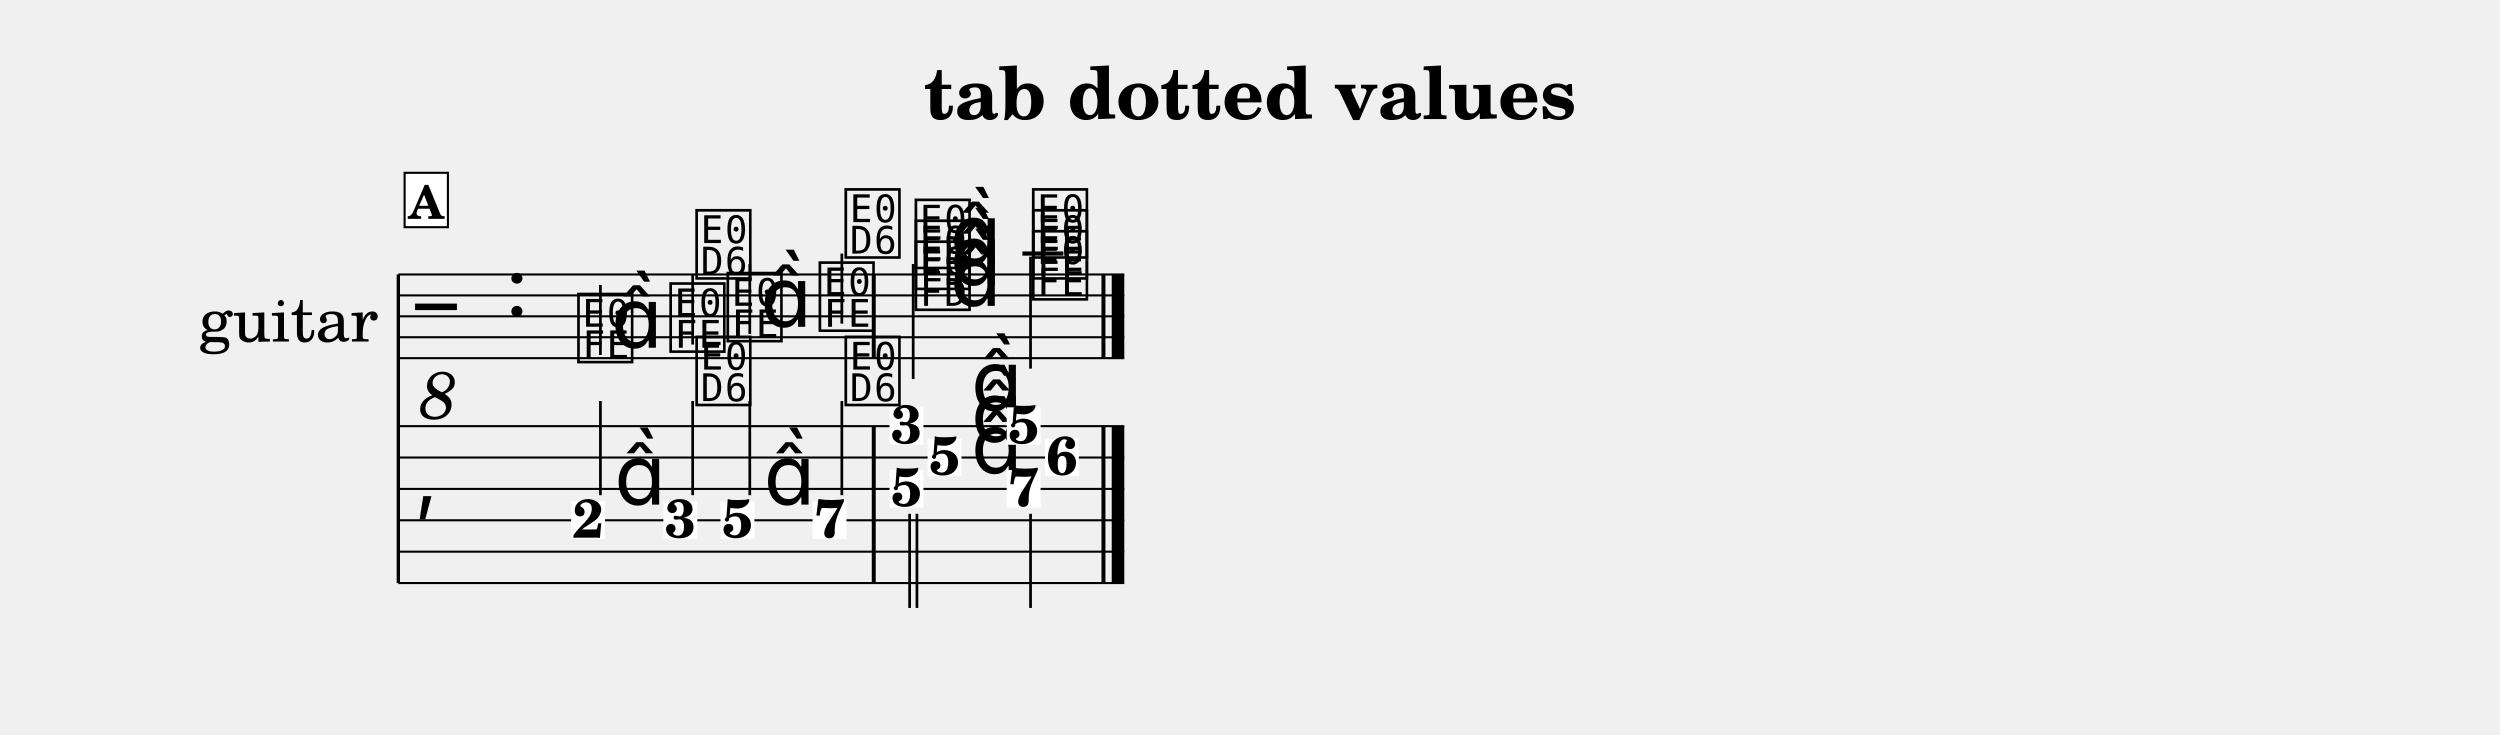
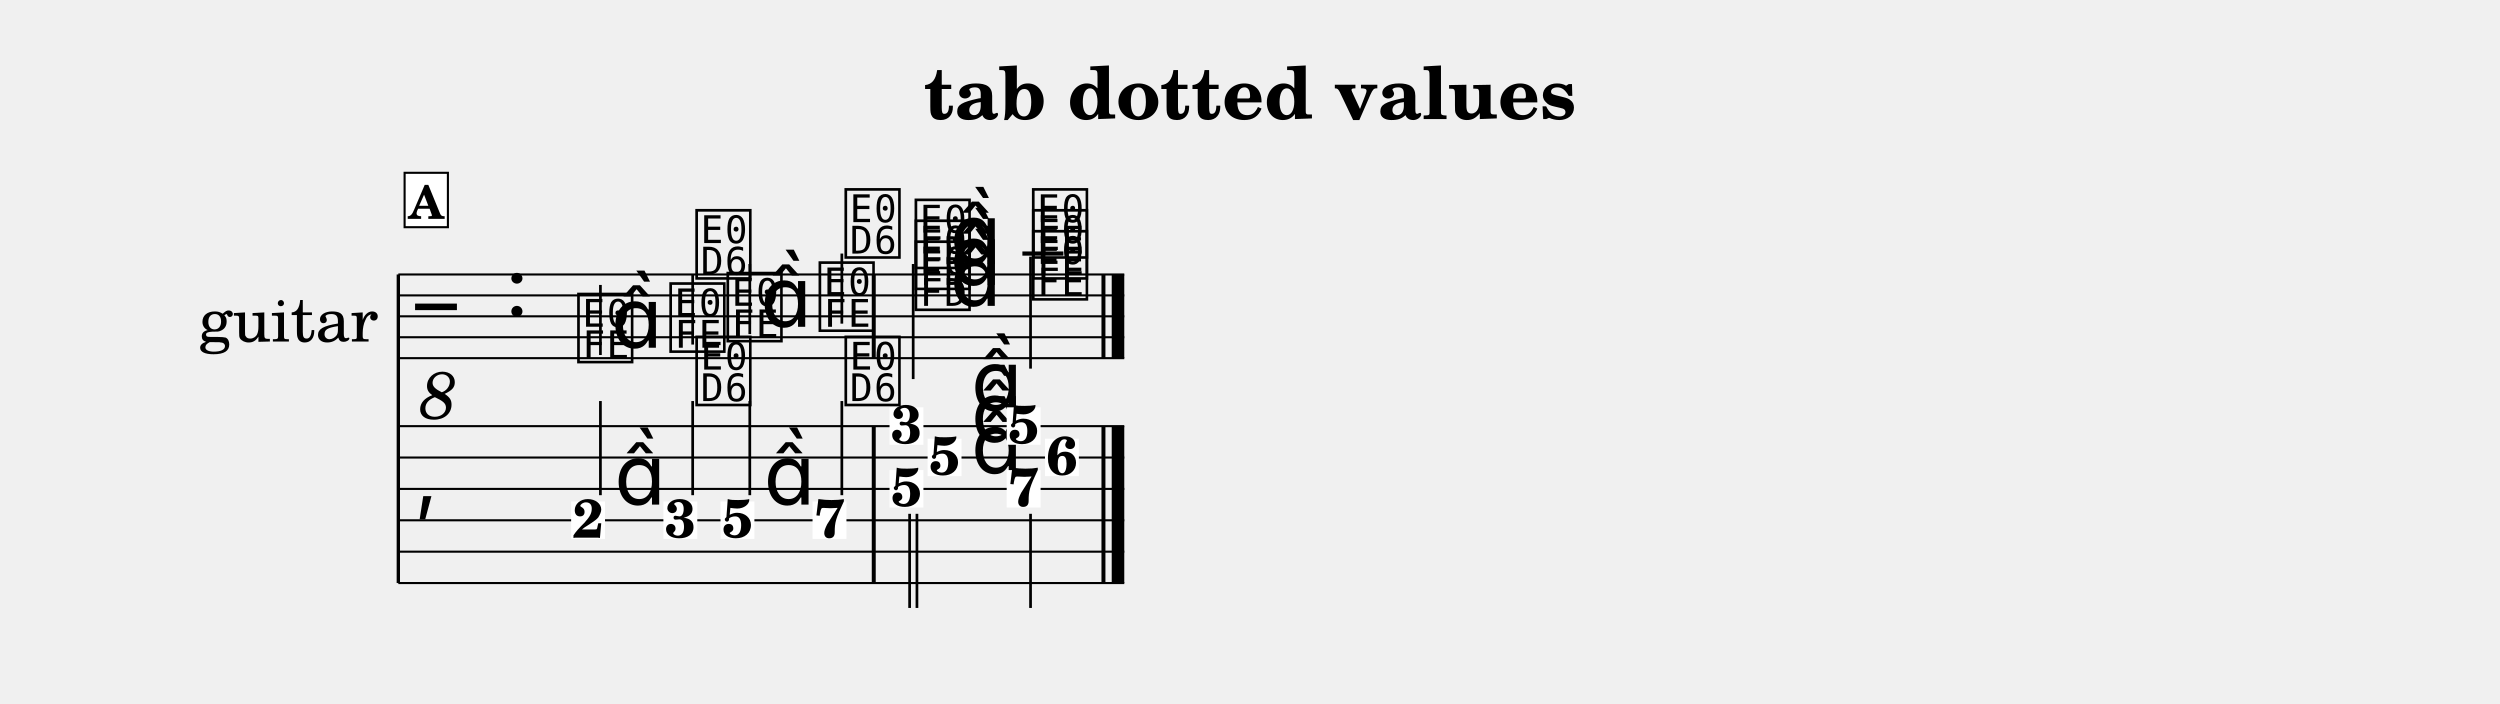
- <svg xmlns="http://www.w3.org/2000/svg" width="1195.0" height="351.1" viewBox="0 0 119.50 35.11" font-family="TeX Gyre Schola, serif">
+ <svg xmlns="http://www.w3.org/2000/svg" width="1195.0" height="336.1" viewBox="0 0 119.50 33.61" font-family="TeX Gyre Schola, serif">
  <style>
  @font-face { font-family: 'Emmentaler'; src: local('Emmentaler'); }
  .music { font-family: 'Emmentaler', serif; }
</style>
  <text x="59.75" y="5.69" font-size="3.49" font-weight="bold" text-anchor="middle" data-pos="16">tab dotted values</text>
  <g transform="translate(8.54,0.00) scale(1,1)">
    <text x="5.25" y="15.12" font-size="3.00" text-anchor="middle" dominant-baseline="central">guitar</text>
    <line x1="10.50" y1="13.12" x2="10.50" y2="27.87" stroke="#000000" stroke-width="0.160" />
    <line x1="10.50" y1="13.12" x2="45.20" y2="13.12" stroke="#000000" stroke-width="0.100" />
    <line x1="10.50" y1="14.12" x2="45.20" y2="14.12" stroke="#000000" stroke-width="0.100" />
    <line x1="10.50" y1="15.12" x2="45.20" y2="15.12" stroke="#000000" stroke-width="0.100" />
    <line x1="10.50" y1="16.12" x2="45.20" y2="16.12" stroke="#000000" stroke-width="0.100" />
    <line x1="10.50" y1="17.12" x2="45.20" y2="17.12" stroke="#000000" stroke-width="0.100" />
    <text class="music" x="11.30" y="16.12" font-size="4.00"></text>
    <text x="12.40" y="18.72" font-size="3.20" font-style="italic" text-anchor="middle" dominant-baseline="central">8</text>
    <text class="music" x="15.62" y="15.12" font-size="4.00" data-pos="36"></text>
    <line x1="40.33" y1="12.12" x2="42.29" y2="12.12" stroke="#000000" stroke-width="0.200" />
    <text class="music" x="18.92" y="17.12" font-size="4.00" data-pos="108"></text>
    <line x1="20.16" y1="16.97" x2="20.16" y2="13.62" stroke="#000000" stroke-width="0.130" />
    <text class="music" x="20.67" y="16.62" font-size="4.00"></text>
    <text class="music" x="23.33" y="16.62" font-size="4.00" data-pos="112"></text>
    <line x1="24.57" y1="16.47" x2="24.57" y2="13.12" stroke="#000000" stroke-width="0.130" />
    <text class="music" x="24.57" y="13.12" font-size="4.00"></text>
    <text class="music" x="26.06" y="16.12" font-size="4.00" data-pos="115"></text>
    <line x1="27.30" y1="15.97" x2="27.30" y2="12.62" stroke="#000000" stroke-width="0.130" />
    <text class="music" x="27.81" y="15.62" font-size="4.00"></text>
    <text class="music" x="30.46" y="15.62" font-size="4.00" data-pos="119"></text>
    <line x1="31.70" y1="15.47" x2="31.70" y2="12.12" stroke="#000000" stroke-width="0.130" />
    <text class="music" x="31.70" y="12.12" font-size="4.00"></text>
    <text class="music" x="35.05" y="14.62" font-size="4.00" data-pos="125"></text>
    <text class="music" x="35.05" y="13.62" font-size="4.00" data-pos="127"></text>
    <text class="music" x="35.05" y="12.62" font-size="4.00" data-pos="129"></text>
    <text class="music" x="36.87" y="14.62" font-size="4.00" data-pos="124"></text>
    <text class="music" x="36.87" y="13.62" font-size="4.00" data-pos="124"></text>
    <text class="music" x="36.87" y="12.62" font-size="4.00" data-pos="124"></text>
    <line x1="35.11" y1="12.62" x2="35.11" y2="18.12" stroke="#000000" stroke-width="0.130" />
    <text class="music" x="40.66" y="14.12" font-size="4.00" data-pos="135"></text>
    <text class="music" x="40.66" y="13.12" font-size="4.00" data-pos="137"></text>
    <text class="music" x="40.66" y="12.12" font-size="4.00" data-pos="139"></text>
    <line x1="40.72" y1="12.27" x2="40.72" y2="17.62" stroke="#000000" stroke-width="0.130" />
    <rect x="33.13" y="13.12" width="0.19" height="4.00" data-pos="122" />
    <rect x="44.11" y="13.12" width="0.19" height="4.00" data-pos="143" />
    <rect x="44.60" y="13.12" width="0.60" height="4.00" data-pos="143" />
    <line x1="10.50" y1="20.37" x2="45.20" y2="20.37" stroke="#000000" stroke-width="0.100" />
    <line x1="10.50" y1="21.87" x2="45.20" y2="21.87" stroke="#000000" stroke-width="0.100" />
    <line x1="10.50" y1="23.37" x2="45.20" y2="23.37" stroke="#000000" stroke-width="0.100" />
    <line x1="10.50" y1="24.87" x2="45.20" y2="24.87" stroke="#000000" stroke-width="0.100" />
    <line x1="10.50" y1="26.37" x2="45.20" y2="26.37" stroke="#000000" stroke-width="0.100" />
    <line x1="10.50" y1="27.87" x2="45.20" y2="27.87" stroke="#000000" stroke-width="0.100" />
    <text class="music" x="11.30" y="24.12" font-size="4.00"></text>
    <rect x="33.13" y="20.37" width="0.19" height="7.50" data-pos="122" />
    <rect x="44.11" y="20.37" width="0.19" height="7.50" data-pos="143" />
    <rect x="44.60" y="20.37" width="0.60" height="7.50" data-pos="143" />
    <rect x="18.76" y="23.97" width="1.62" height="1.79" fill="#FFFFFF" data-pos="108" />
    <text x="19.57" y="25.70" font-size="2.60" font-weight="bold" text-anchor="middle" data-pos="108">2</text>
    <text class="music" x="20.83" y="24.12" font-size="4.00" data-pos="108"></text>
    <line x1="20.16" y1="23.67" x2="20.16" y2="19.17" stroke="#000000" stroke-width="0.130" />
    <rect x="23.17" y="23.97" width="1.62" height="1.79" fill="#FFFFFF" data-pos="112" />
    <text x="23.98" y="25.70" font-size="2.60" font-weight="bold" text-anchor="middle" data-pos="112">3</text>
    <line x1="24.57" y1="23.67" x2="24.57" y2="19.17" stroke="#000000" stroke-width="0.130" />
    <text class="music" x="24.57" y="19.17" font-size="4.00"></text>
    <rect x="25.90" y="23.97" width="1.62" height="1.79" fill="#FFFFFF" data-pos="115" />
    <text x="26.71" y="25.70" font-size="2.60" font-weight="bold" text-anchor="middle" data-pos="115">5</text>
    <text class="music" x="27.97" y="24.12" font-size="4.00" data-pos="115"></text>
    <line x1="27.30" y1="23.67" x2="27.30" y2="19.17" stroke="#000000" stroke-width="0.130" />
    <rect x="30.30" y="23.97" width="1.62" height="1.79" fill="#FFFFFF" data-pos="119" />
    <text x="31.12" y="25.70" font-size="2.60" font-weight="bold" text-anchor="middle" data-pos="119">7</text>
    <line x1="31.70" y1="23.67" x2="31.70" y2="19.17" stroke="#000000" stroke-width="0.130" />
    <text class="music" x="31.70" y="19.17" font-size="4.00"></text>
    <rect x="33.98" y="19.47" width="1.62" height="1.79" fill="#FFFFFF" data-pos="124" />
    <text x="34.79" y="21.20" font-size="2.60" font-weight="bold" text-anchor="middle" data-pos="124">3</text>
    <rect x="35.80" y="20.97" width="1.62" height="1.79" fill="#FFFFFF" data-pos="124" />
    <text x="36.61" y="22.70" font-size="2.60" font-weight="bold" text-anchor="middle" data-pos="124">5</text>
    <rect x="33.98" y="22.47" width="1.62" height="1.79" fill="#FFFFFF" data-pos="124" />
    <text x="34.79" y="24.20" font-size="2.60" font-weight="bold" text-anchor="middle" data-pos="124">5</text>
    <text class="music" x="37.88" y="19.62" font-size="4.00" data-pos="124"></text>
    <text class="music" x="37.88" y="21.12" font-size="4.00" data-pos="124"></text>
    <text class="music" x="37.88" y="22.62" font-size="4.00" data-pos="124"></text>
    <line x1="34.94" y1="24.56" x2="34.94" y2="29.06" stroke="#000000" stroke-width="0.130" />
    <line x1="35.29" y1="24.56" x2="35.29" y2="29.06" stroke="#000000" stroke-width="0.130" />
    <rect x="39.58" y="19.47" width="1.62" height="1.79" fill="#FFFFFF" data-pos="134" />
    <text x="40.39" y="21.20" font-size="2.60" font-weight="bold" text-anchor="middle" data-pos="134">5</text>
    <rect x="41.41" y="20.97" width="1.62" height="1.79" fill="#FFFFFF" data-pos="134" />
    <text x="42.22" y="22.70" font-size="2.60" font-weight="bold" text-anchor="middle" data-pos="134">6</text>
    <rect x="39.58" y="22.47" width="1.62" height="1.79" fill="#FFFFFF" data-pos="134" />
    <text x="40.39" y="24.20" font-size="2.60" font-weight="bold" text-anchor="middle" data-pos="134">7</text>
    <line x1="40.72" y1="24.56" x2="40.72" y2="29.06" stroke="#000000" stroke-width="0.130" />
    <rect x="10.80" y="8.26" width="2.07" height="2.60" fill="#FFFFFF" stroke="#000000" stroke-width="0.100" data-pos="88" />
    <text x="11.83" y="10.46" font-size="2.20" font-weight="bold" text-anchor="middle" data-pos="88">A</text>
  </g>
</svg>
